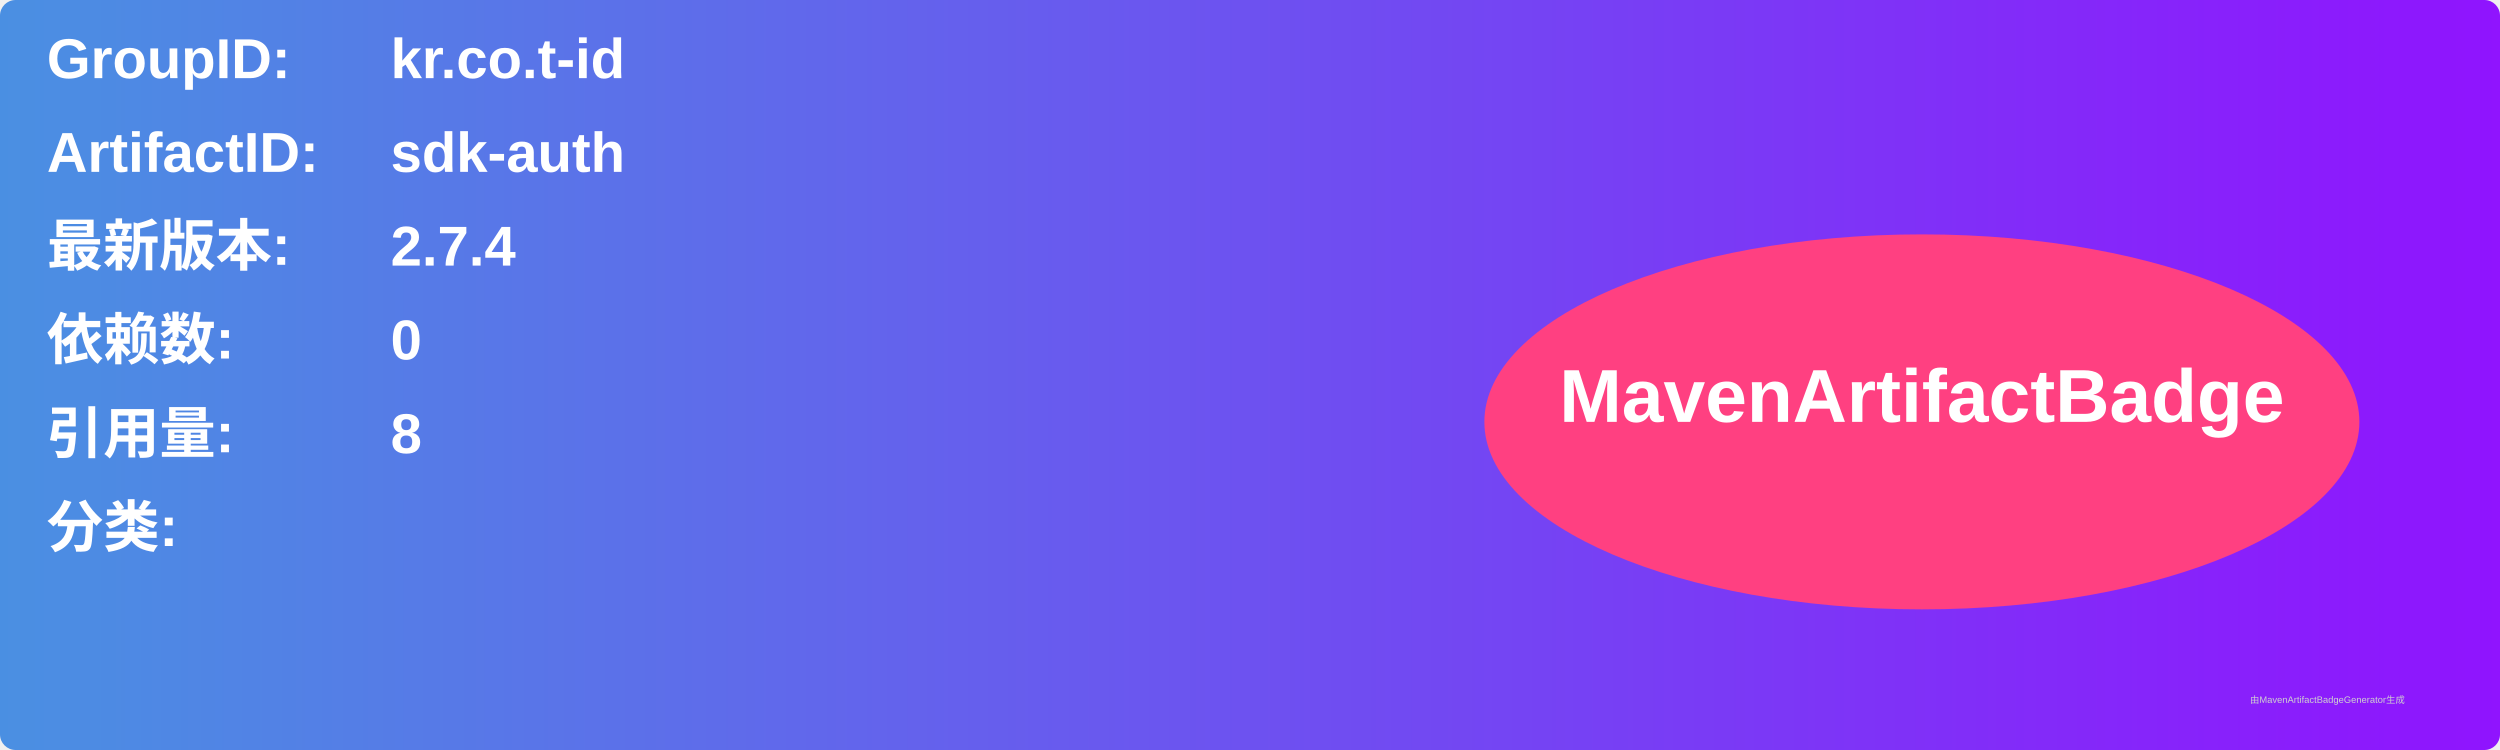
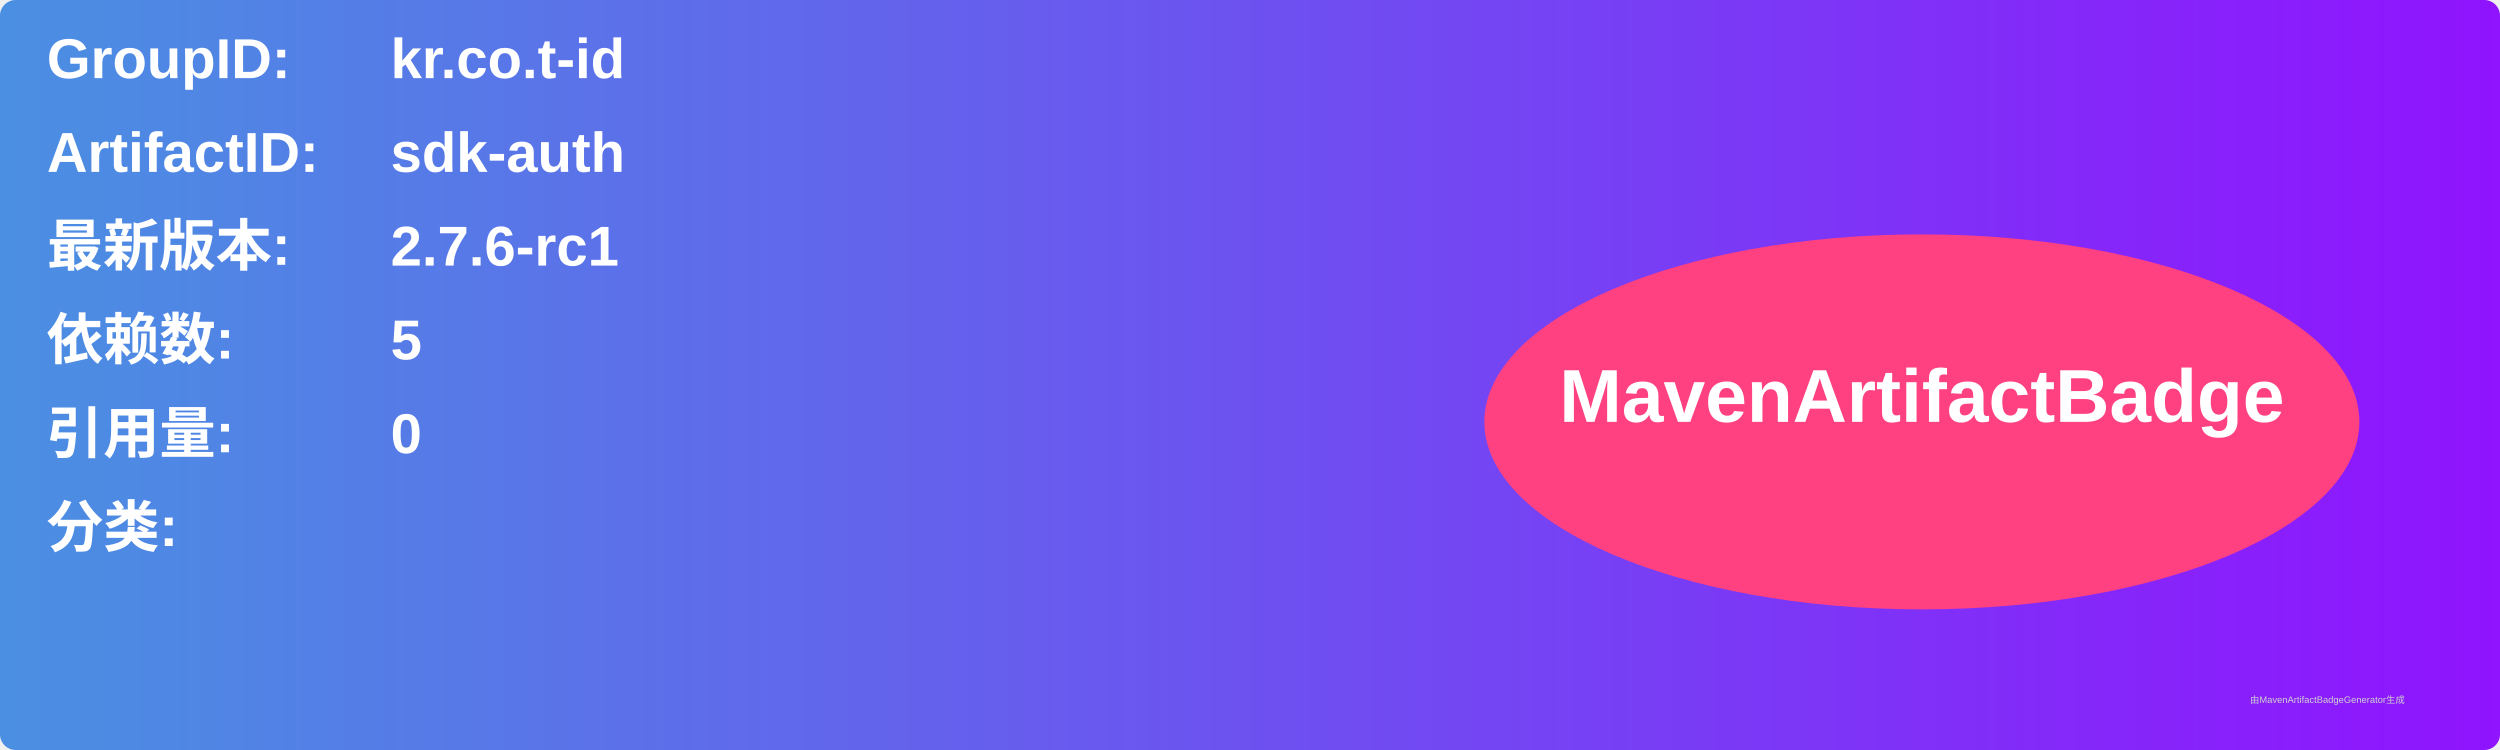
<svg xmlns="http://www.w3.org/2000/svg" width="800" height="240" viewBox="0 0 800 240">
  <linearGradient id="grad" x1="0%" y1="0%" x2="100%" y2="0%">
    <stop offset="0%" stop-color="#4a90e2" />
    <stop offset="100%" stop-color="#9013fe" />
  </linearGradient>
  <rect width="100%" height="100%" rx="5" ry="5" fill="url(#grad)" />
  <g transform="translate(15, 15)">
    <text x="0" y="10" font-family="Arial" font-size="18" fill="white" font-weight="bold" width="260">GroupID:</text>
    <text x="110" y="10" font-family="Arial" font-size="18" fill="white" font-weight="bold" width="460">kr.co.t-id</text>
    <text x="0" y="40" font-family="Arial" font-size="18" fill="white" font-weight="bold" width="260">ArtifactID:</text>
    <text x="110" y="40" font-family="Arial" font-size="18" fill="white" font-weight="bold" width="460">sdk-auth</text>
    <text x="0" y="70" font-family="Arial" font-size="18" fill="white" font-weight="bold">最新版本:</text>
    <text x="110" y="70" font-family="Arial" font-size="18" fill="white" font-weight="bold">
-       <tspan font-weight="bold">2.7.4</tspan>
+       <tspan font-weight="bold">2.7.6-rc1</tspan>
    </text>
    <text x="0" y="100" font-family="Arial" font-size="18" fill="white" font-weight="bold">依赖数: </text>
    <text x="110" y="100" font-family="Arial" font-size="18" fill="white">
-       <tspan font-weight="bold">0</tspan>
+       <tspan font-weight="bold">5</tspan>
    </text>
    <text x="0" y="130" font-family="Arial" font-size="18" fill="white" font-weight="bold">引用量: </text>
    <text x="110" y="130" font-family="Arial" font-size="18" fill="white">
-       <tspan font-weight="bold">8</tspan>
+       <tspan font-weight="bold">0</tspan>
    </text>
    <text x="0" y="160" font-family="Arial" font-size="18" fill="white" font-weight="bold">分类:</text>
    <text x="10" y="190" font-family="Arial" font-size="10" fill="white">
      <tspan font-weight="bold" />
    </text>
    <ellipse cx="600" cy="120" rx="140" ry="60" fill="#ff4081" />
    <text x="600" y="120" text-anchor="middle" font-family="Arial" font-size="24" fill="white" font-weight="bold">MavenArtifactBadge</text>
  </g>
  <text x="720" y="225" font-family="Arial" font-size="3" fill="#d0d0d0">由MavenArtifactBadgeGenerator生成</text>
</svg>
